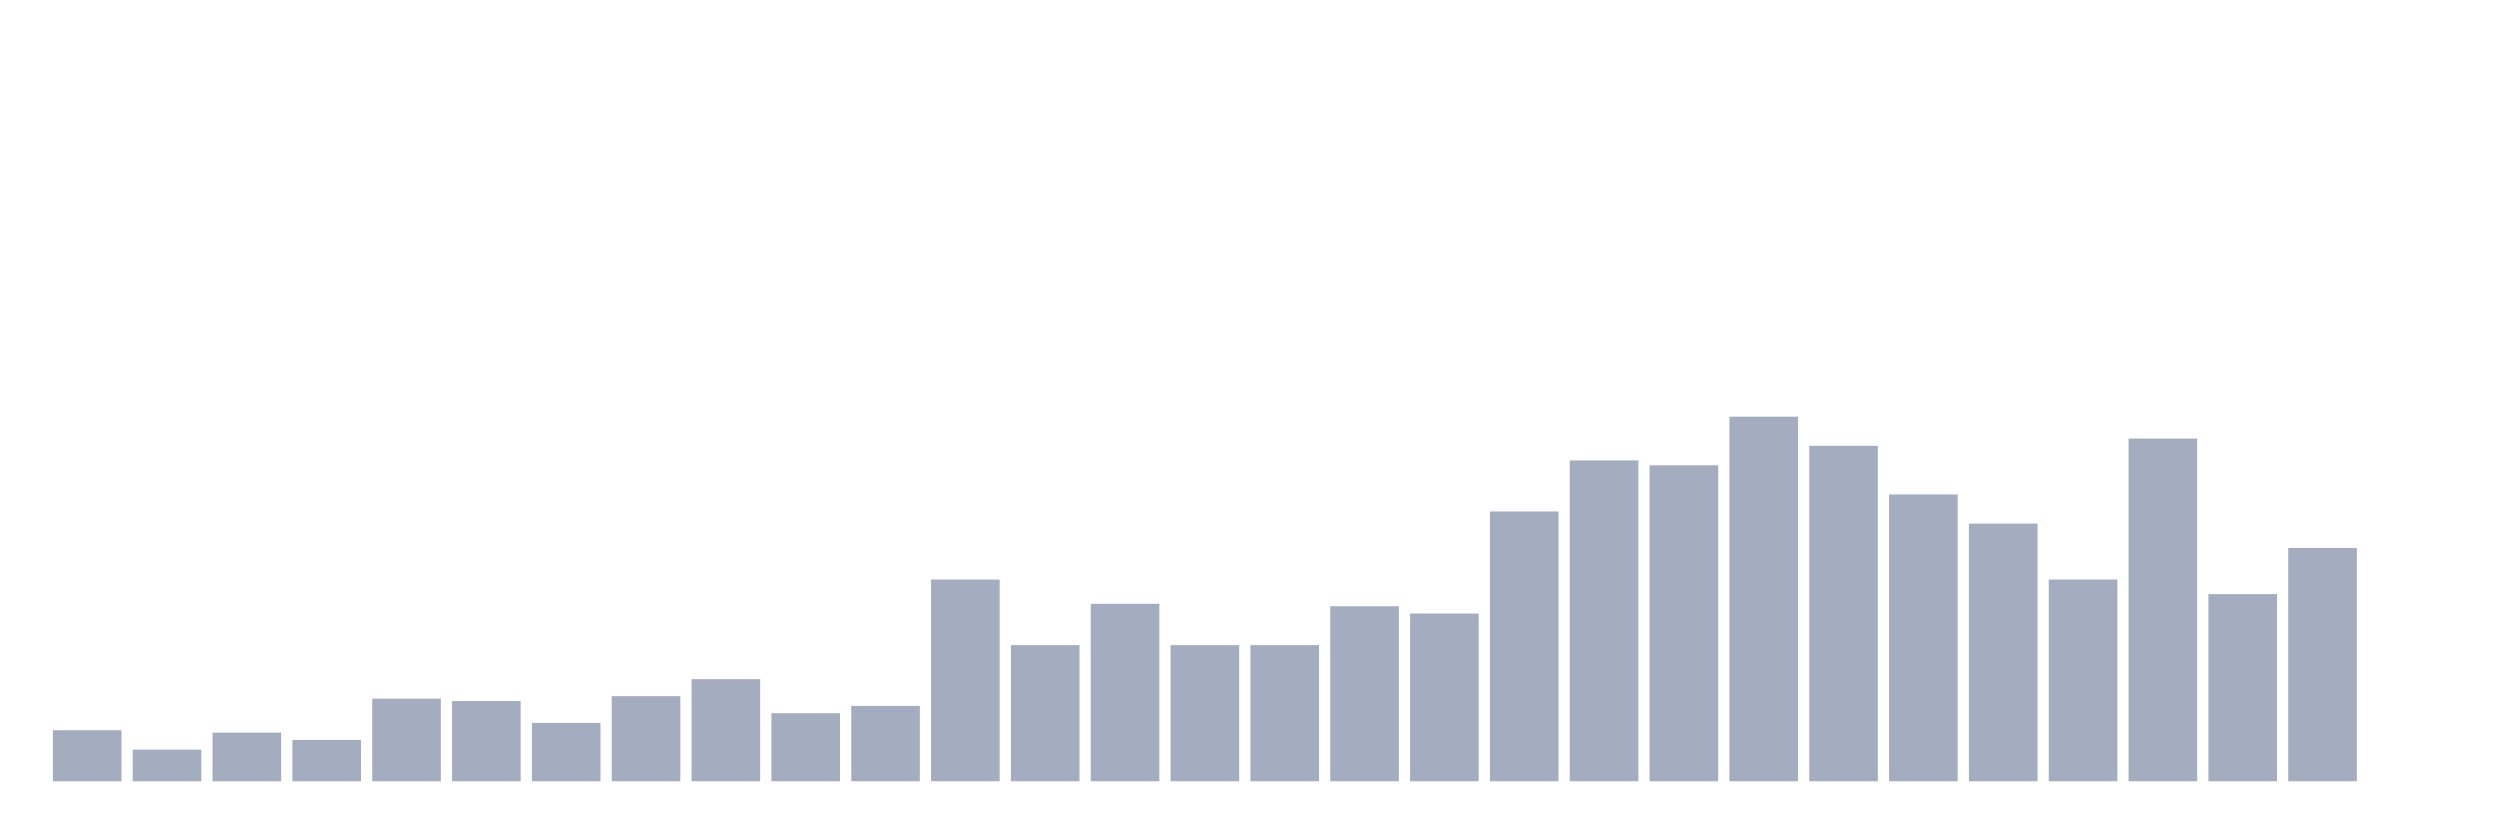
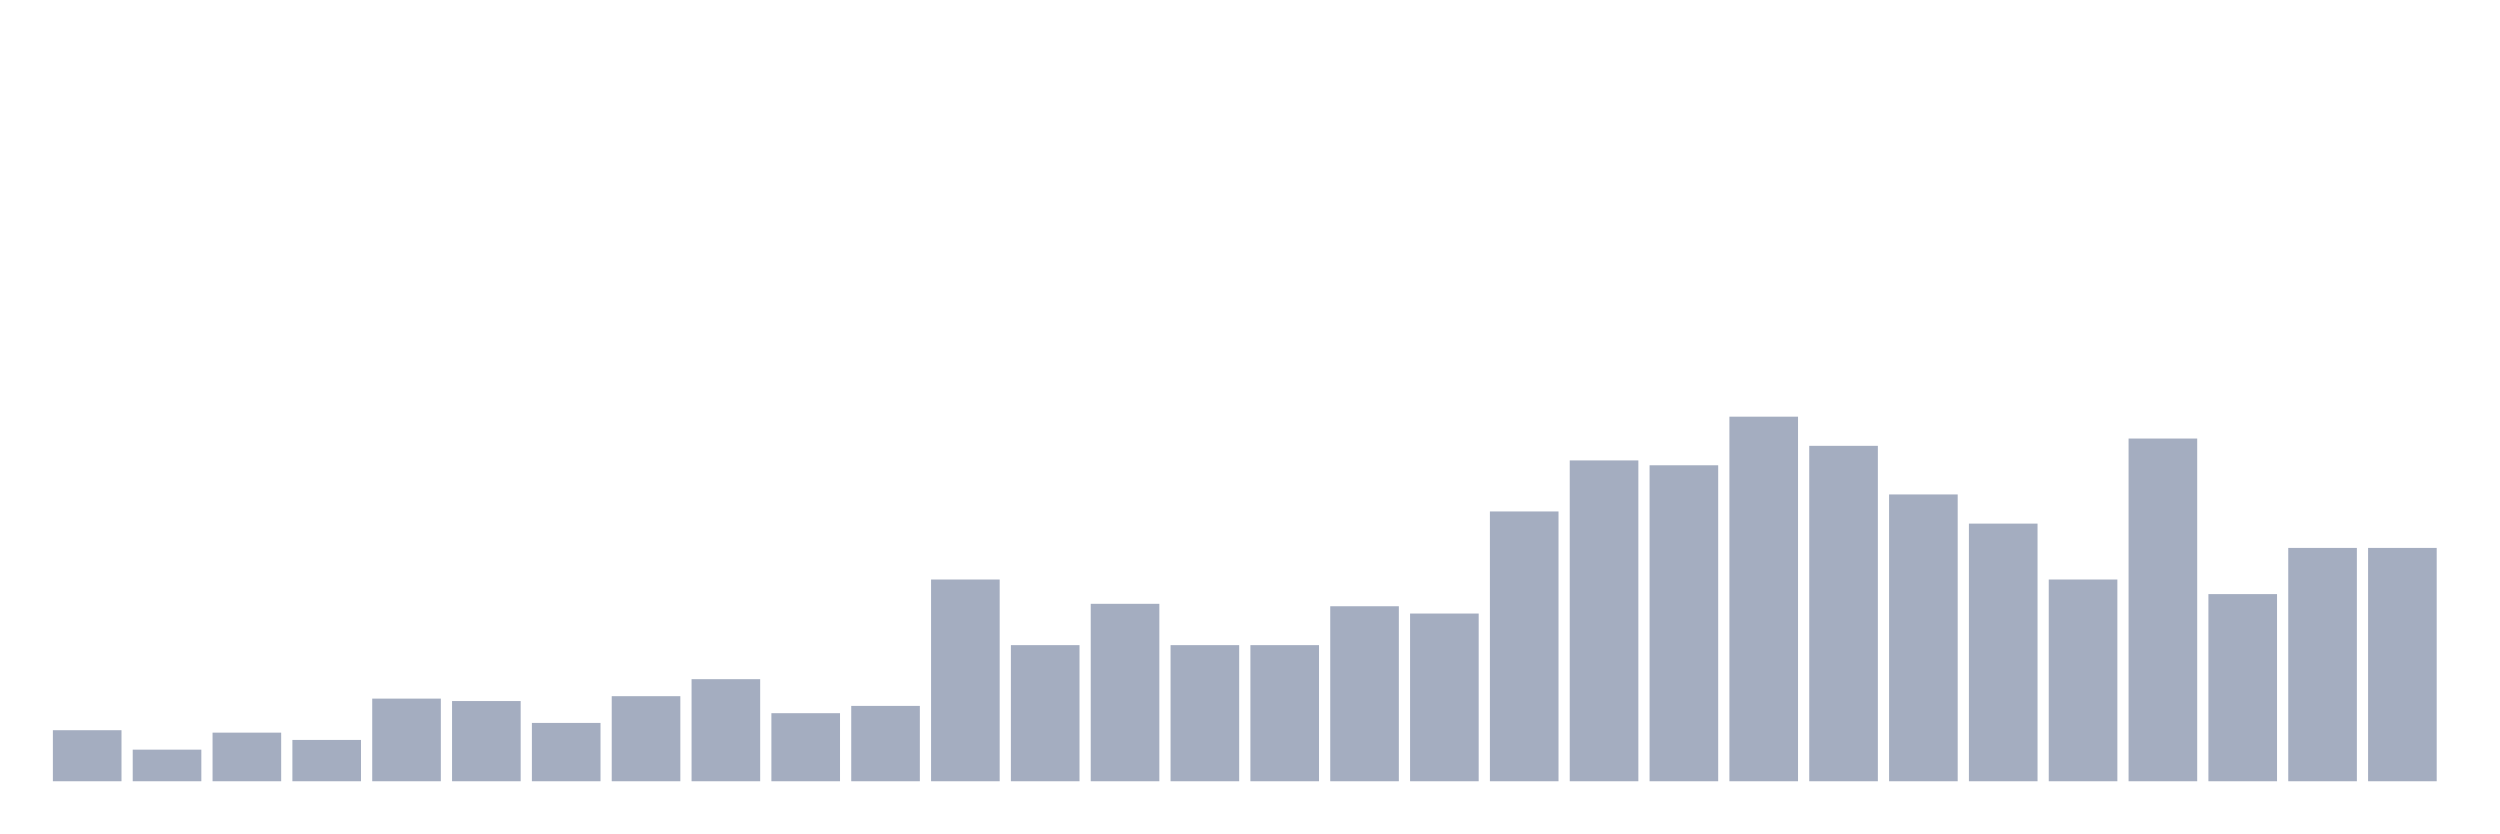
<svg xmlns="http://www.w3.org/2000/svg" viewBox="0 0 480 160">
  <g transform="translate(10,10)">
    <rect class="bar" x="0.153" width="13.175" y="130.2" height="9.8" fill="rgb(164,173,192)" />
    <rect class="bar" x="15.482" width="13.175" y="133.933" height="6.067" fill="rgb(164,173,192)" />
    <rect class="bar" x="30.81" width="13.175" y="130.667" height="9.333" fill="rgb(164,173,192)" />
    <rect class="bar" x="46.138" width="13.175" y="132.067" height="7.933" fill="rgb(164,173,192)" />
    <rect class="bar" x="61.466" width="13.175" y="124.133" height="15.867" fill="rgb(164,173,192)" />
    <rect class="bar" x="76.794" width="13.175" y="124.6" height="15.4" fill="rgb(164,173,192)" />
    <rect class="bar" x="92.123" width="13.175" y="128.8" height="11.2" fill="rgb(164,173,192)" />
    <rect class="bar" x="107.451" width="13.175" y="123.667" height="16.333" fill="rgb(164,173,192)" />
    <rect class="bar" x="122.779" width="13.175" y="120.4" height="19.6" fill="rgb(164,173,192)" />
    <rect class="bar" x="138.107" width="13.175" y="126.933" height="13.067" fill="rgb(164,173,192)" />
    <rect class="bar" x="153.436" width="13.175" y="125.533" height="14.467" fill="rgb(164,173,192)" />
    <rect class="bar" x="168.764" width="13.175" y="101.267" height="38.733" fill="rgb(164,173,192)" />
    <rect class="bar" x="184.092" width="13.175" y="113.867" height="26.133" fill="rgb(164,173,192)" />
    <rect class="bar" x="199.42" width="13.175" y="105.933" height="34.067" fill="rgb(164,173,192)" />
    <rect class="bar" x="214.748" width="13.175" y="113.867" height="26.133" fill="rgb(164,173,192)" />
    <rect class="bar" x="230.077" width="13.175" y="113.867" height="26.133" fill="rgb(164,173,192)" />
    <rect class="bar" x="245.405" width="13.175" y="106.4" height="33.6" fill="rgb(164,173,192)" />
    <rect class="bar" x="260.733" width="13.175" y="107.8" height="32.2" fill="rgb(164,173,192)" />
    <rect class="bar" x="276.061" width="13.175" y="88.2" height="51.8" fill="rgb(164,173,192)" />
    <rect class="bar" x="291.39" width="13.175" y="78.4" height="61.6" fill="rgb(164,173,192)" />
    <rect class="bar" x="306.718" width="13.175" y="79.333" height="60.667" fill="rgb(164,173,192)" />
    <rect class="bar" x="322.046" width="13.175" y="70" height="70" fill="rgb(164,173,192)" />
    <rect class="bar" x="337.374" width="13.175" y="75.6" height="64.4" fill="rgb(164,173,192)" />
    <rect class="bar" x="352.702" width="13.175" y="84.933" height="55.067" fill="rgb(164,173,192)" />
    <rect class="bar" x="368.031" width="13.175" y="90.533" height="49.467" fill="rgb(164,173,192)" />
    <rect class="bar" x="383.359" width="13.175" y="101.267" height="38.733" fill="rgb(164,173,192)" />
    <rect class="bar" x="398.687" width="13.175" y="74.2" height="65.8" fill="rgb(164,173,192)" />
    <rect class="bar" x="414.015" width="13.175" y="104.067" height="35.933" fill="rgb(164,173,192)" />
    <rect class="bar" x="429.344" width="13.175" y="95.2" height="44.8" fill="rgb(164,173,192)" />
-     <rect class="bar" x="444.672" width="13.175" y="140" height="0" fill="rgb(164,173,192)" />
+     <rect class="bar" x="444.672" width="13.175" y="95.2" height="44.8" fill="rgb(164,173,192)" />
  </g>
</svg>
